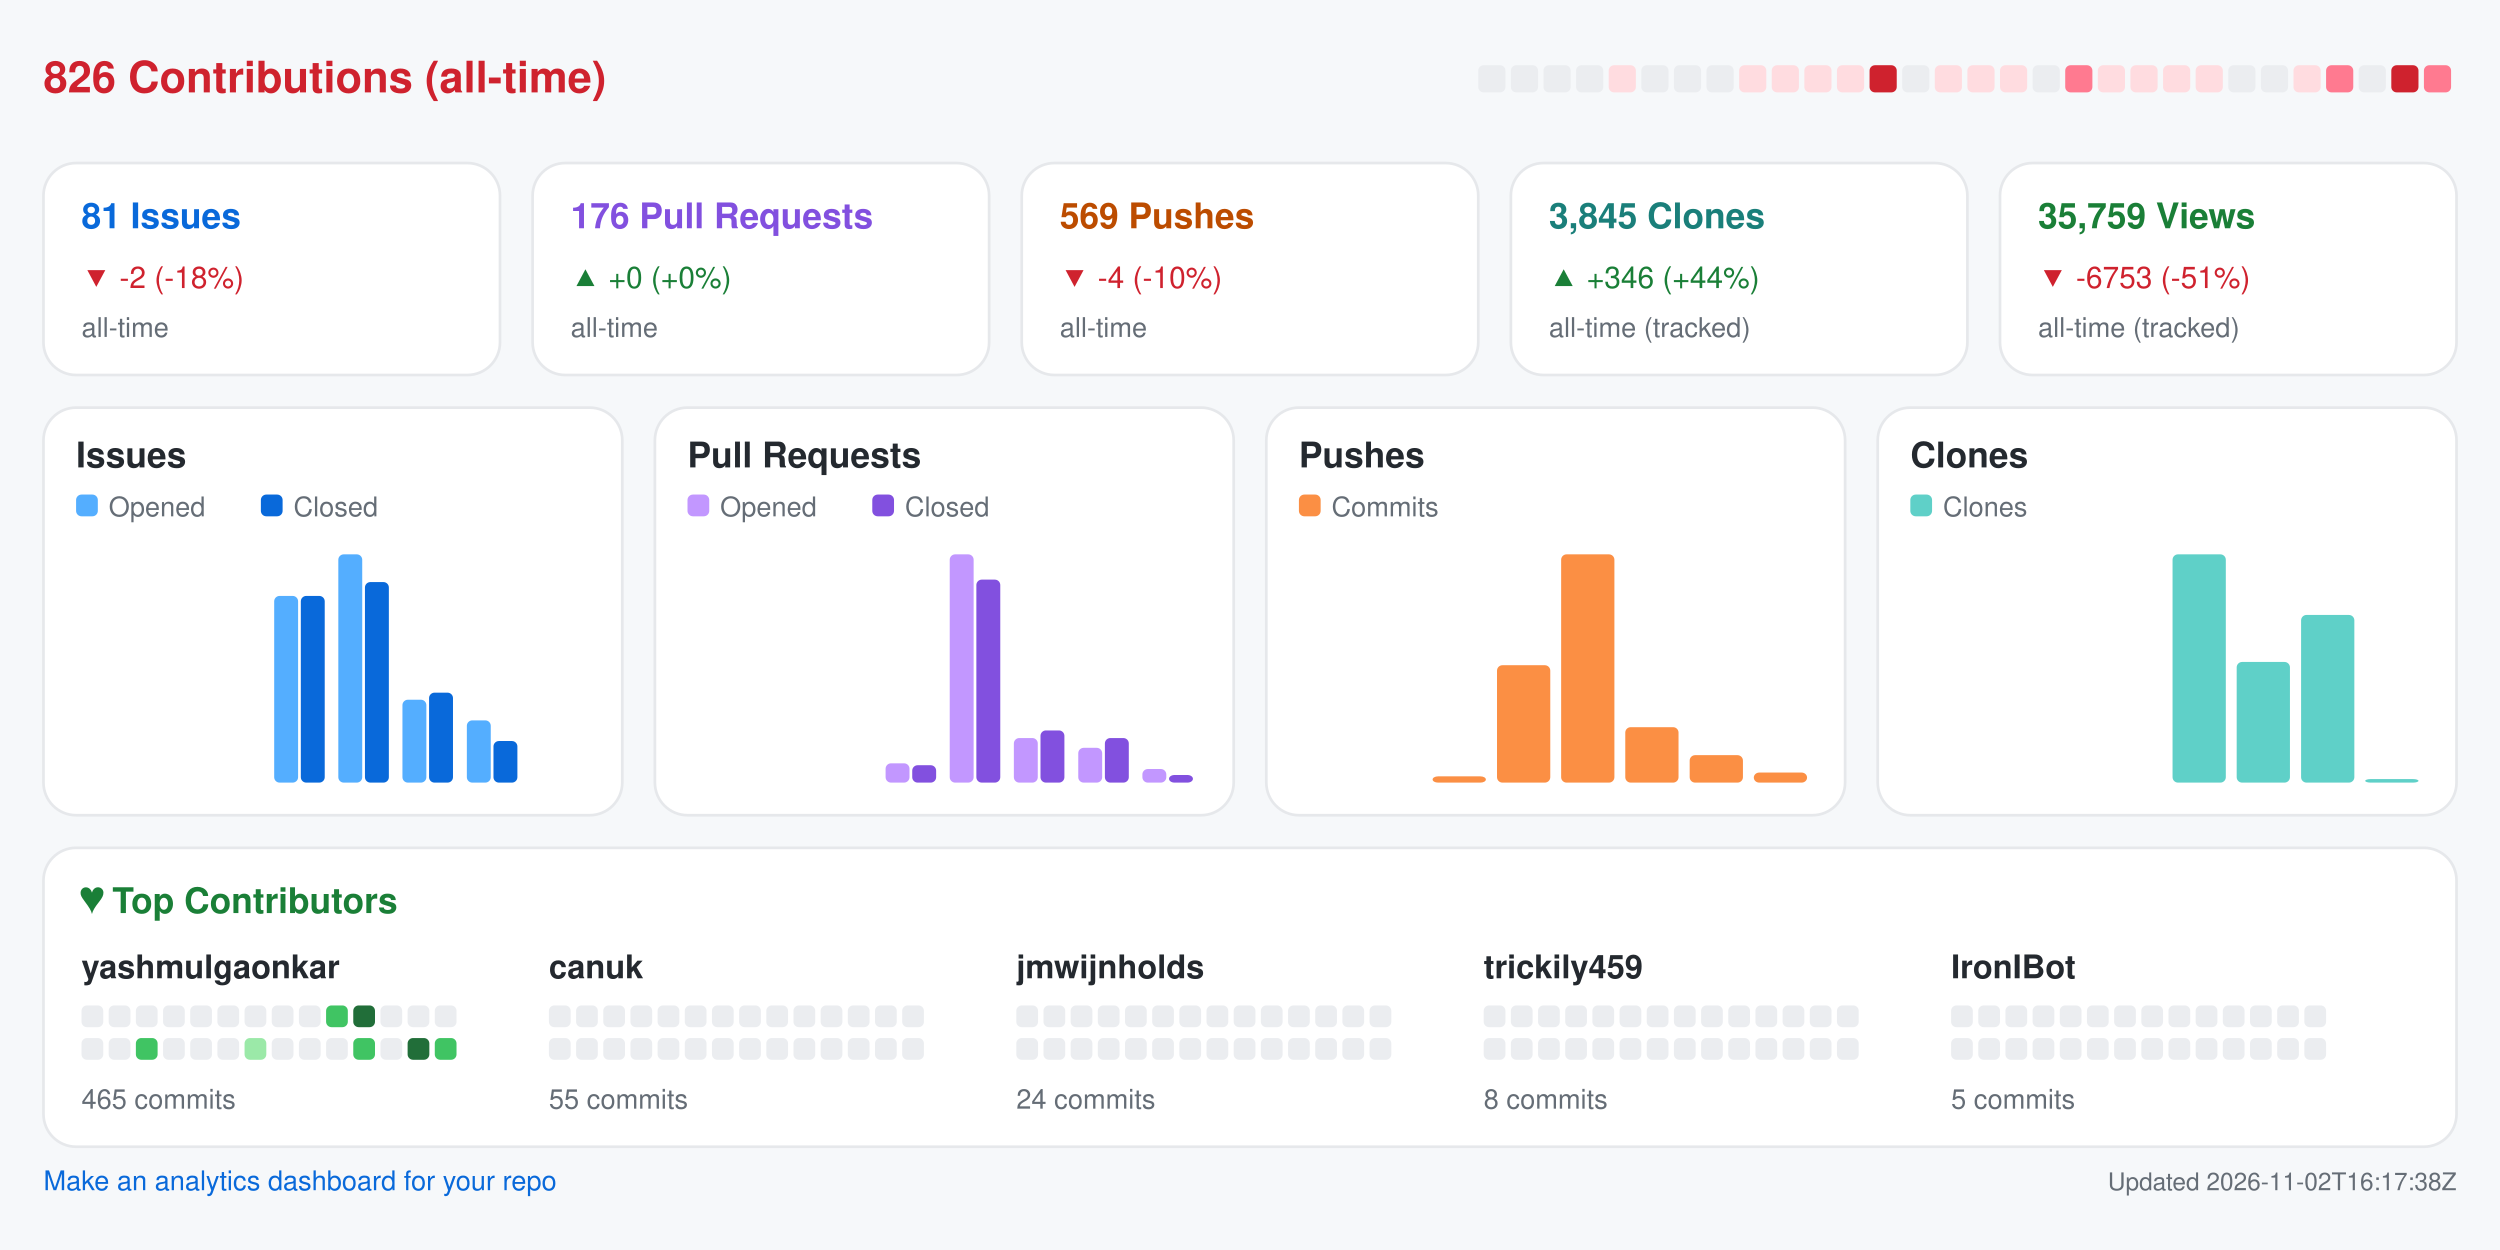
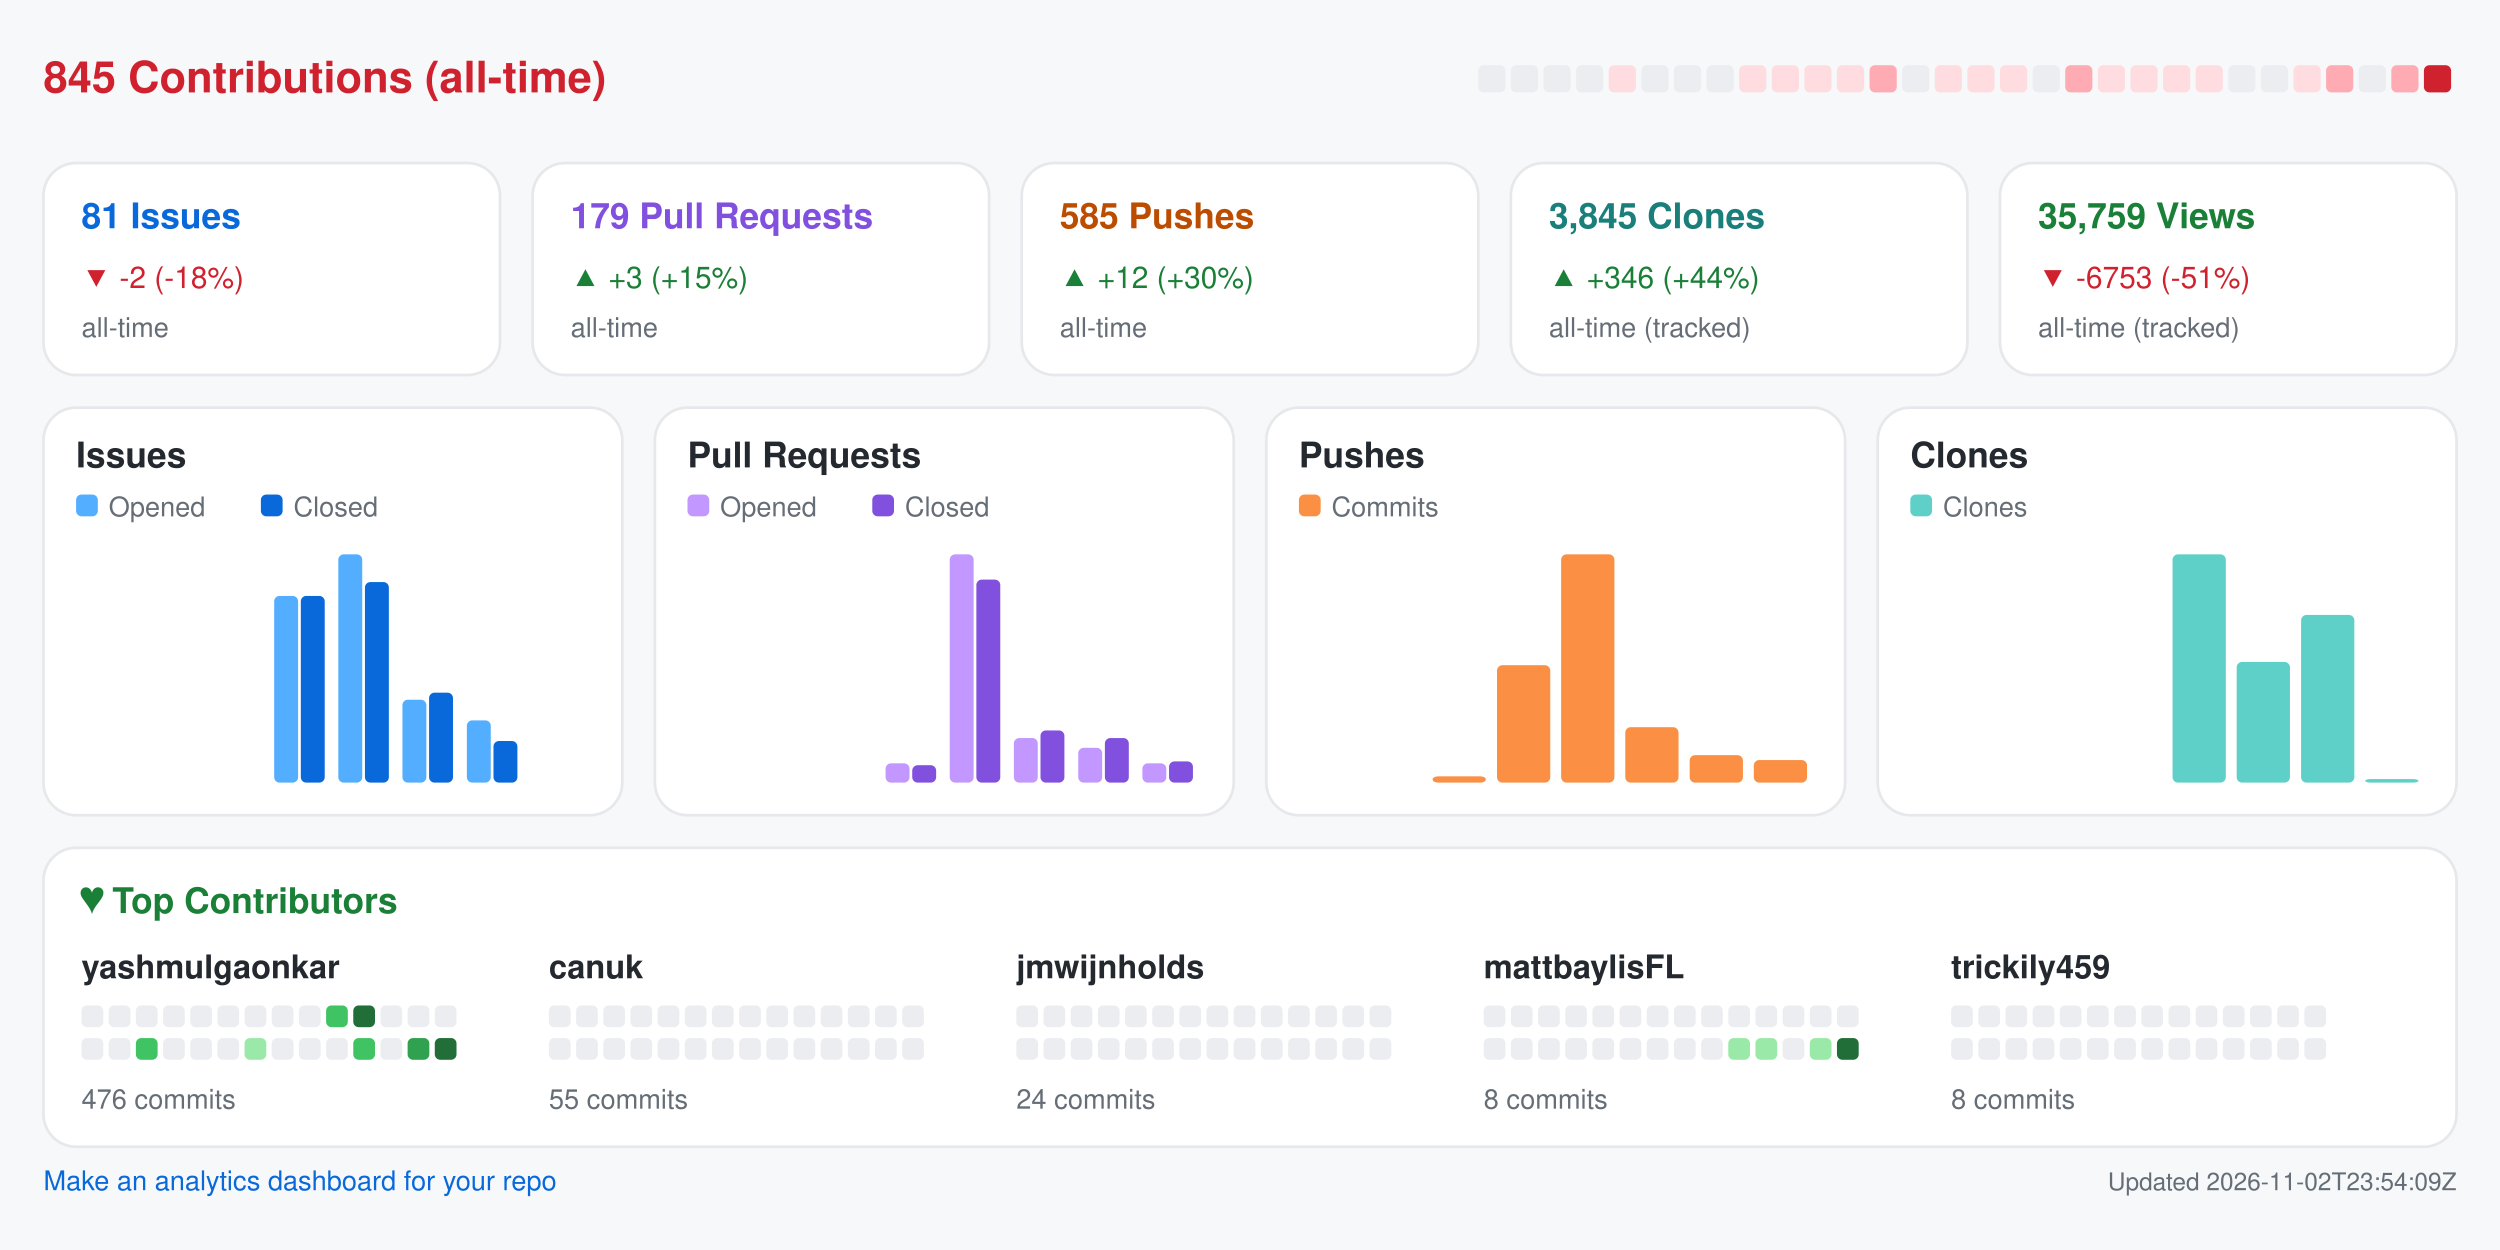
<svg xmlns="http://www.w3.org/2000/svg" width="920" height="460" viewBox="0 0 920 460" role="img" aria-label="Repository analytics for yashmulgaonkar/FlightScnr_Pi">
  <rect x="0.0" y="0.0" width="920.0" height="460.0" rx="0" fill="#f6f8fa" />
-   <text x="16.0" y="34.0" fill="#cf222e" font-size="16" font-family="-apple-system,BlinkMacSystemFont,Segoe UI,Helvetica,Arial,sans-serif" font-weight="600" text-anchor="start">826 Contributions (all-time)</text>
+   <text x="16.0" y="34.0" fill="#cf222e" font-size="16" font-family="-apple-system,BlinkMacSystemFont,Segoe UI,Helvetica,Arial,sans-serif" font-weight="600" text-anchor="start">845 Contributions (all-time)</text>
  <rect x="544.0" y="24.0" width="10.0" height="10.0" rx="2" fill="#ebedf0" />
  <rect x="556.0" y="24.0" width="10.0" height="10.0" rx="2" fill="#ebedf0" />
  <rect x="568.0" y="24.0" width="10.0" height="10.0" rx="2" fill="#ebedf0" />
  <rect x="580.0" y="24.0" width="10.0" height="10.0" rx="2" fill="#ebedf0" />
  <rect x="592.0" y="24.0" width="10.0" height="10.0" rx="2" fill="#ffdce0" />
  <rect x="604.0" y="24.0" width="10.0" height="10.0" rx="2" fill="#ebedf0" />
  <rect x="616.0" y="24.0" width="10.0" height="10.0" rx="2" fill="#ebedf0" />
  <rect x="628.0" y="24.0" width="10.0" height="10.0" rx="2" fill="#ebedf0" />
  <rect x="640.0" y="24.0" width="10.0" height="10.0" rx="2" fill="#ffdce0" />
  <rect x="652.0" y="24.0" width="10.0" height="10.0" rx="2" fill="#ffdce0" />
  <rect x="664.0" y="24.0" width="10.0" height="10.0" rx="2" fill="#ffdce0" />
  <rect x="676.0" y="24.0" width="10.0" height="10.0" rx="2" fill="#ffdce0" />
-   <rect x="688.0" y="24.0" width="10.0" height="10.0" rx="2" fill="#cf222e" />
+   <rect x="688.0" y="24.0" width="10.0" height="10.0" rx="2" fill="#ffabb3" />
  <rect x="700.0" y="24.0" width="10.0" height="10.0" rx="2" fill="#ebedf0" />
  <rect x="712.0" y="24.0" width="10.0" height="10.0" rx="2" fill="#ffdce0" />
  <rect x="724.0" y="24.0" width="10.0" height="10.0" rx="2" fill="#ffdce0" />
  <rect x="736.0" y="24.0" width="10.0" height="10.0" rx="2" fill="#ffdce0" />
  <rect x="748.0" y="24.0" width="10.0" height="10.0" rx="2" fill="#ebedf0" />
-   <rect x="760.0" y="24.0" width="10.0" height="10.0" rx="2" fill="#ff7a90" />
+   <rect x="760.0" y="24.0" width="10.0" height="10.0" rx="2" fill="#ffabb3" />
  <rect x="772.0" y="24.0" width="10.0" height="10.0" rx="2" fill="#ffdce0" />
  <rect x="784.0" y="24.0" width="10.0" height="10.0" rx="2" fill="#ffdce0" />
  <rect x="796.0" y="24.0" width="10.0" height="10.0" rx="2" fill="#ffdce0" />
  <rect x="808.0" y="24.0" width="10.0" height="10.0" rx="2" fill="#ffdce0" />
  <rect x="820.0" y="24.0" width="10.0" height="10.0" rx="2" fill="#ebedf0" />
  <rect x="832.0" y="24.0" width="10.0" height="10.0" rx="2" fill="#ebedf0" />
  <rect x="844.0" y="24.0" width="10.0" height="10.0" rx="2" fill="#ffdce0" />
-   <rect x="856.0" y="24.0" width="10.0" height="10.0" rx="2" fill="#ff7a90" />
+   <rect x="856.0" y="24.0" width="10.0" height="10.0" rx="2" fill="#ffabb3" />
  <rect x="868.0" y="24.0" width="10.0" height="10.0" rx="2" fill="#ebedf0" />
-   <rect x="880.0" y="24.0" width="10.0" height="10.0" rx="2" fill="#cf222e" />
-   <rect x="892.0" y="24.0" width="10.0" height="10.0" rx="2" fill="#ff7a90" />
+   <rect x="880.0" y="24.0" width="10.0" height="10.0" rx="2" fill="#ffabb3" />
+   <rect x="892.0" y="24.0" width="10.0" height="10.0" rx="2" fill="#cf222e" />
  <rect x="16.0" y="60.0" width="168.0" height="78.0" rx="12" fill="#ffffff" stroke="#e6e8eb" />
  <text x="30.0" y="84.0" fill="#0969da" font-size="13" font-family="-apple-system,BlinkMacSystemFont,Segoe UI,Helvetica,Arial,sans-serif" font-weight="600" text-anchor="start">81 Issues</text>
  <text x="30.0" y="106.0" fill="#cf222e" font-size="11" font-family="-apple-system,BlinkMacSystemFont,Segoe UI,Helvetica,Arial,sans-serif" font-weight="400" text-anchor="start">▼ -2 (-18%)</text>
  <text x="30.0" y="124.0" fill="#656d76" font-size="10" font-family="-apple-system,BlinkMacSystemFont,Segoe UI,Helvetica,Arial,sans-serif" font-weight="400" text-anchor="start">all-time</text>
  <rect x="196.0" y="60.0" width="168.0" height="78.0" rx="12" fill="#ffffff" stroke="#e6e8eb" />
-   <text x="210.0" y="84.0" fill="#8250df" font-size="13" font-family="-apple-system,BlinkMacSystemFont,Segoe UI,Helvetica,Arial,sans-serif" font-weight="600" text-anchor="start">176 Pull Requests</text>
-   <text x="210.0" y="106.0" fill="#1a7f37" font-size="11" font-family="-apple-system,BlinkMacSystemFont,Segoe UI,Helvetica,Arial,sans-serif" font-weight="400" text-anchor="start">▲ +0 (+0%)</text>
+   <text x="210.0" y="84.0" fill="#8250df" font-size="13" font-family="-apple-system,BlinkMacSystemFont,Segoe UI,Helvetica,Arial,sans-serif" font-weight="600" text-anchor="start">179 Pull Requests</text>
+   <text x="210.0" y="106.0" fill="#1a7f37" font-size="11" font-family="-apple-system,BlinkMacSystemFont,Segoe UI,Helvetica,Arial,sans-serif" font-weight="400" text-anchor="start">▲ +3 (+15%)</text>
  <text x="210.0" y="124.0" fill="#656d76" font-size="10" font-family="-apple-system,BlinkMacSystemFont,Segoe UI,Helvetica,Arial,sans-serif" font-weight="400" text-anchor="start">all-time</text>
  <rect x="376.0" y="60.0" width="168.0" height="78.0" rx="12" fill="#ffffff" stroke="#e6e8eb" />
-   <text x="390.0" y="84.0" fill="#bc4c00" font-size="13" font-family="-apple-system,BlinkMacSystemFont,Segoe UI,Helvetica,Arial,sans-serif" font-weight="600" text-anchor="start">569 Pushes</text>
-   <text x="390.0" y="106.0" fill="#cf222e" font-size="11" font-family="-apple-system,BlinkMacSystemFont,Segoe UI,Helvetica,Arial,sans-serif" font-weight="400" text-anchor="start">▼ -4 (-10%)</text>
+   <text x="390.0" y="84.0" fill="#bc4c00" font-size="13" font-family="-apple-system,BlinkMacSystemFont,Segoe UI,Helvetica,Arial,sans-serif" font-weight="600" text-anchor="start">585 Pushes</text>
+   <text x="390.0" y="106.0" fill="#1a7f37" font-size="11" font-family="-apple-system,BlinkMacSystemFont,Segoe UI,Helvetica,Arial,sans-serif" font-weight="400" text-anchor="start">▲ +12 (+30%)</text>
  <text x="390.0" y="124.0" fill="#656d76" font-size="10" font-family="-apple-system,BlinkMacSystemFont,Segoe UI,Helvetica,Arial,sans-serif" font-weight="400" text-anchor="start">all-time</text>
  <rect x="556.0" y="60.0" width="168.0" height="78.0" rx="12" fill="#ffffff" stroke="#e6e8eb" />
  <text x="570.0" y="84.0" fill="#1a7f7a" font-size="13" font-family="-apple-system,BlinkMacSystemFont,Segoe UI,Helvetica,Arial,sans-serif" font-weight="600" text-anchor="start">3,845 Clones</text>
  <text x="570.0" y="106.0" fill="#1a7f37" font-size="11" font-family="-apple-system,BlinkMacSystemFont,Segoe UI,Helvetica,Arial,sans-serif" font-weight="400" text-anchor="start">▲ +346 (+44%)</text>
  <text x="570.0" y="124.0" fill="#656d76" font-size="10" font-family="-apple-system,BlinkMacSystemFont,Segoe UI,Helvetica,Arial,sans-serif" font-weight="400" text-anchor="start">all-time (tracked)</text>
  <rect x="736.0" y="60.0" width="168.0" height="78.0" rx="12" fill="#ffffff" stroke="#e6e8eb" />
  <text x="750.0" y="84.0" fill="#1a7f37" font-size="13" font-family="-apple-system,BlinkMacSystemFont,Segoe UI,Helvetica,Arial,sans-serif" font-weight="600" text-anchor="start">35,759 Views</text>
  <text x="750.0" y="106.0" fill="#cf222e" font-size="11" font-family="-apple-system,BlinkMacSystemFont,Segoe UI,Helvetica,Arial,sans-serif" font-weight="400" text-anchor="start">▼ -6753 (-51%)</text>
  <text x="750.0" y="124.0" fill="#656d76" font-size="10" font-family="-apple-system,BlinkMacSystemFont,Segoe UI,Helvetica,Arial,sans-serif" font-weight="400" text-anchor="start">all-time (tracked)</text>
  <rect x="16.0" y="150.0" width="213.0" height="150.0" rx="12" fill="#ffffff" stroke="#e6e8eb" />
  <text x="28.0" y="172.0" fill="#24292f" font-size="13" font-family="-apple-system,BlinkMacSystemFont,Segoe UI,Helvetica,Arial,sans-serif" font-weight="600" text-anchor="start">Issues</text>
  <rect x="28.0" y="182.0" width="8.0" height="8.0" rx="2" fill="#54aeff" />
  <text x="40.0" y="190.0" fill="#656d76" font-size="10" font-family="-apple-system,BlinkMacSystemFont,Segoe UI,Helvetica,Arial,sans-serif" font-weight="400" text-anchor="start">Opened</text>
  <rect x="96.0" y="182.0" width="8.0" height="8.0" rx="2" fill="#0969da" />
  <text x="108.0" y="190.0" fill="#656d76" font-size="10" font-family="-apple-system,BlinkMacSystemFont,Segoe UI,Helvetica,Arial,sans-serif" font-weight="400" text-anchor="start">Closed</text>
  <rect x="30.0" y="288.0" width="8.8" height="0.0" rx="2" fill="#54aeff" />
  <rect x="39.8" y="288.0" width="8.8" height="0.0" rx="2" fill="#0969da" />
  <rect x="53.6" y="288.0" width="8.8" height="0.0" rx="2" fill="#54aeff" />
  <rect x="63.4" y="288.0" width="8.8" height="0.0" rx="2" fill="#0969da" />
  <rect x="77.2" y="288.0" width="8.8" height="0.0" rx="2" fill="#54aeff" />
  <rect x="87.1" y="288.0" width="8.8" height="0.0" rx="2" fill="#0969da" />
  <rect x="100.9" y="219.3" width="8.8" height="68.7" rx="2" fill="#54aeff" />
  <rect x="110.7" y="219.3" width="8.8" height="68.7" rx="2" fill="#0969da" />
  <rect x="124.5" y="204.0" width="8.8" height="84.0" rx="2" fill="#54aeff" />
  <rect x="134.3" y="214.2" width="8.8" height="73.8" rx="2" fill="#0969da" />
  <rect x="148.1" y="257.5" width="8.8" height="30.5" rx="2" fill="#54aeff" />
  <rect x="157.9" y="254.9" width="8.8" height="33.1" rx="2" fill="#0969da" />
  <rect x="171.8" y="265.1" width="8.8" height="22.9" rx="2" fill="#54aeff" />
  <rect x="181.6" y="272.7" width="8.8" height="15.3" rx="2" fill="#0969da" />
  <rect x="195.4" y="288.0" width="8.8" height="0.0" rx="2" fill="#54aeff" />
  <rect x="205.2" y="288.0" width="8.8" height="0.0" rx="2" fill="#0969da" />
  <rect x="241.0" y="150.0" width="213.0" height="150.0" rx="12" fill="#ffffff" stroke="#e6e8eb" />
  <text x="253.0" y="172.0" fill="#24292f" font-size="13" font-family="-apple-system,BlinkMacSystemFont,Segoe UI,Helvetica,Arial,sans-serif" font-weight="600" text-anchor="start">Pull Requests</text>
  <rect x="253.0" y="182.0" width="8.0" height="8.0" rx="2" fill="#c297ff" />
  <text x="265.0" y="190.0" fill="#656d76" font-size="10" font-family="-apple-system,BlinkMacSystemFont,Segoe UI,Helvetica,Arial,sans-serif" font-weight="400" text-anchor="start">Opened</text>
  <rect x="321.0" y="182.0" width="8.0" height="8.0" rx="2" fill="#8250df" />
  <text x="333.0" y="190.0" fill="#656d76" font-size="10" font-family="-apple-system,BlinkMacSystemFont,Segoe UI,Helvetica,Arial,sans-serif" font-weight="400" text-anchor="start">Closed</text>
  <rect x="255.0" y="288.0" width="8.8" height="0.0" rx="2" fill="#c297ff" />
  <rect x="264.8" y="288.0" width="8.8" height="0.0" rx="2" fill="#8250df" />
  <rect x="278.6" y="288.0" width="8.8" height="0.0" rx="2" fill="#c297ff" />
  <rect x="288.4" y="288.0" width="8.8" height="0.0" rx="2" fill="#8250df" />
  <rect x="302.2" y="288.0" width="8.8" height="0.0" rx="2" fill="#c297ff" />
  <rect x="312.1" y="288.0" width="8.8" height="0.0" rx="2" fill="#8250df" />
  <rect x="325.9" y="280.9" width="8.8" height="7.1" rx="2" fill="#c297ff" />
  <rect x="335.7" y="281.6" width="8.8" height="6.4" rx="2" fill="#8250df" />
  <rect x="349.5" y="204.0" width="8.8" height="84.0" rx="2" fill="#c297ff" />
  <rect x="359.3" y="213.3" width="8.8" height="74.7" rx="2" fill="#8250df" />
  <rect x="373.1" y="271.6" width="8.8" height="16.4" rx="2" fill="#c297ff" />
  <rect x="382.9" y="268.8" width="8.8" height="19.2" rx="2" fill="#8250df" />
  <rect x="396.8" y="275.2" width="8.8" height="12.8" rx="2" fill="#c297ff" />
  <rect x="406.6" y="271.6" width="8.8" height="16.4" rx="2" fill="#8250df" />
-   <rect x="420.4" y="283.0" width="8.8" height="5.0" rx="2" fill="#c297ff" />
-   <rect x="430.2" y="285.2" width="8.8" height="2.8" rx="2" fill="#8250df" />
+   <rect x="420.4" y="280.9" width="8.8" height="7.1" rx="2" fill="#c297ff" />
+   <rect x="430.2" y="280.2" width="8.8" height="7.8" rx="2" fill="#8250df" />
  <rect x="466.0" y="150.0" width="213.0" height="150.0" rx="12" fill="#ffffff" stroke="#e6e8eb" />
  <text x="478.0" y="172.0" fill="#24292f" font-size="13" font-family="-apple-system,BlinkMacSystemFont,Segoe UI,Helvetica,Arial,sans-serif" font-weight="600" text-anchor="start">Pushes</text>
  <rect x="478.0" y="182.0" width="8.0" height="8.0" rx="2" fill="#fb8f44" />
  <text x="490.0" y="190.0" fill="#656d76" font-size="10" font-family="-apple-system,BlinkMacSystemFont,Segoe UI,Helvetica,Arial,sans-serif" font-weight="400" text-anchor="start">Commits</text>
  <rect x="480.0" y="288.0" width="19.6" height="0.0" rx="2" fill="#fb8f44" />
  <rect x="503.6" y="288.0" width="19.6" height="0.0" rx="2" fill="#fb8f44" />
  <rect x="527.2" y="285.7" width="19.6" height="2.3" rx="2" fill="#fb8f44" />
  <rect x="550.9" y="244.8" width="19.6" height="43.2" rx="2" fill="#fb8f44" />
  <rect x="574.5" y="204.0" width="19.6" height="84.0" rx="2" fill="#fb8f44" />
  <rect x="598.1" y="267.6" width="19.6" height="20.4" rx="2" fill="#fb8f44" />
  <rect x="621.8" y="277.9" width="19.6" height="10.1" rx="2" fill="#fb8f44" />
-   <rect x="645.4" y="284.3" width="19.6" height="3.7" rx="2" fill="#fb8f44" />
+   <rect x="645.4" y="279.7" width="19.6" height="8.3" rx="2" fill="#fb8f44" />
  <rect x="691.0" y="150.0" width="213.0" height="150.0" rx="12" fill="#ffffff" stroke="#e6e8eb" />
  <text x="703.0" y="172.0" fill="#24292f" font-size="13" font-family="-apple-system,BlinkMacSystemFont,Segoe UI,Helvetica,Arial,sans-serif" font-weight="600" text-anchor="start">Clones</text>
  <rect x="703.0" y="182.0" width="8.0" height="8.0" rx="2" fill="#5fd0c8" />
  <text x="715.0" y="190.0" fill="#656d76" font-size="10" font-family="-apple-system,BlinkMacSystemFont,Segoe UI,Helvetica,Arial,sans-serif" font-weight="400" text-anchor="start">Clones</text>
  <rect x="705.0" y="288.0" width="19.6" height="0.0" rx="2" fill="#5fd0c8" />
  <rect x="728.6" y="288.0" width="19.6" height="0.0" rx="2" fill="#5fd0c8" />
  <rect x="752.2" y="288.0" width="19.6" height="0.0" rx="2" fill="#5fd0c8" />
  <rect x="775.9" y="288.0" width="19.6" height="0.0" rx="2" fill="#5fd0c8" />
  <rect x="799.5" y="204.0" width="19.6" height="84.0" rx="2" fill="#5fd0c8" />
  <rect x="823.1" y="243.6" width="19.6" height="44.4" rx="2" fill="#5fd0c8" />
  <rect x="846.8" y="226.3" width="19.6" height="61.7" rx="2" fill="#5fd0c8" />
  <rect x="870.4" y="286.7" width="19.6" height="1.3" rx="2" fill="#5fd0c8" />
  <rect x="16.0" y="312.0" width="888.0" height="110.0" rx="12" fill="#ffffff" stroke="#e6e8eb" />
  <text x="30.0" y="336.0" fill="#1a7f37" font-size="13" font-family="-apple-system,BlinkMacSystemFont,Segoe UI,Helvetica,Arial,sans-serif" font-weight="600" text-anchor="start">♥  Top Contributors</text>
  <text x="30.0" y="360.0" fill="#24292f" font-size="12" font-family="-apple-system,BlinkMacSystemFont,Segoe UI,Helvetica,Arial,sans-serif" font-weight="600" text-anchor="start">yashmulgaonkar</text>
  <rect x="30.0" y="370.0" width="8.0" height="8.0" rx="2" fill="#ebedf0" />
  <rect x="40.0" y="370.0" width="8.0" height="8.0" rx="2" fill="#ebedf0" />
  <rect x="50.0" y="370.0" width="8.0" height="8.0" rx="2" fill="#ebedf0" />
  <rect x="60.0" y="370.0" width="8.0" height="8.0" rx="2" fill="#ebedf0" />
  <rect x="70.0" y="370.0" width="8.0" height="8.0" rx="2" fill="#ebedf0" />
  <rect x="80.0" y="370.0" width="8.0" height="8.0" rx="2" fill="#ebedf0" />
  <rect x="90.0" y="370.0" width="8.0" height="8.0" rx="2" fill="#ebedf0" />
  <rect x="100.0" y="370.0" width="8.0" height="8.0" rx="2" fill="#ebedf0" />
  <rect x="110.0" y="370.0" width="8.0" height="8.0" rx="2" fill="#ebedf0" />
  <rect x="120.0" y="370.0" width="8.0" height="8.0" rx="2" fill="#40c463" />
  <rect x="130.0" y="370.0" width="8.0" height="8.0" rx="2" fill="#216e39" />
  <rect x="140.0" y="370.0" width="8.0" height="8.0" rx="2" fill="#ebedf0" />
  <rect x="150.0" y="370.0" width="8.0" height="8.0" rx="2" fill="#ebedf0" />
  <rect x="160.0" y="370.0" width="8.0" height="8.0" rx="2" fill="#ebedf0" />
  <rect x="30.0" y="382.0" width="8.0" height="8.0" rx="2" fill="#ebedf0" />
  <rect x="40.0" y="382.0" width="8.0" height="8.0" rx="2" fill="#ebedf0" />
  <rect x="50.0" y="382.0" width="8.0" height="8.0" rx="2" fill="#40c463" />
  <rect x="60.0" y="382.0" width="8.0" height="8.0" rx="2" fill="#ebedf0" />
  <rect x="70.0" y="382.0" width="8.0" height="8.0" rx="2" fill="#ebedf0" />
  <rect x="80.0" y="382.0" width="8.0" height="8.0" rx="2" fill="#ebedf0" />
  <rect x="90.0" y="382.0" width="8.0" height="8.0" rx="2" fill="#9be9a8" />
  <rect x="100.0" y="382.0" width="8.0" height="8.0" rx="2" fill="#ebedf0" />
  <rect x="110.0" y="382.0" width="8.0" height="8.0" rx="2" fill="#ebedf0" />
  <rect x="120.0" y="382.0" width="8.0" height="8.0" rx="2" fill="#ebedf0" />
  <rect x="130.0" y="382.0" width="8.0" height="8.0" rx="2" fill="#40c463" />
  <rect x="140.0" y="382.0" width="8.0" height="8.0" rx="2" fill="#ebedf0" />
-   <rect x="150.0" y="382.0" width="8.0" height="8.0" rx="2" fill="#216e39" />
-   <rect x="160.0" y="382.0" width="8.0" height="8.0" rx="2" fill="#40c463" />
-   <text x="30.0" y="408.0" fill="#656d76" font-size="10" font-family="-apple-system,BlinkMacSystemFont,Segoe UI,Helvetica,Arial,sans-serif" font-weight="400" text-anchor="start">465 commits</text>
+   <rect x="150.0" y="382.0" width="8.0" height="8.0" rx="2" fill="#30a14e" />
+   <rect x="160.0" y="382.0" width="8.0" height="8.0" rx="2" fill="#216e39" />
+   <text x="30.0" y="408.0" fill="#656d76" font-size="10" font-family="-apple-system,BlinkMacSystemFont,Segoe UI,Helvetica,Arial,sans-serif" font-weight="400" text-anchor="start">476 commits</text>
  <text x="202.0" y="360.0" fill="#24292f" font-size="12" font-family="-apple-system,BlinkMacSystemFont,Segoe UI,Helvetica,Arial,sans-serif" font-weight="600" text-anchor="start">canuk</text>
  <rect x="202.0" y="370.0" width="8.0" height="8.0" rx="2" fill="#ebedf0" />
  <rect x="212.0" y="370.0" width="8.0" height="8.0" rx="2" fill="#ebedf0" />
  <rect x="222.0" y="370.0" width="8.0" height="8.0" rx="2" fill="#ebedf0" />
  <rect x="232.0" y="370.0" width="8.0" height="8.0" rx="2" fill="#ebedf0" />
  <rect x="242.0" y="370.0" width="8.0" height="8.0" rx="2" fill="#ebedf0" />
  <rect x="252.0" y="370.0" width="8.0" height="8.0" rx="2" fill="#ebedf0" />
  <rect x="262.0" y="370.0" width="8.0" height="8.0" rx="2" fill="#ebedf0" />
  <rect x="272.0" y="370.0" width="8.0" height="8.0" rx="2" fill="#ebedf0" />
  <rect x="282.0" y="370.0" width="8.0" height="8.0" rx="2" fill="#ebedf0" />
  <rect x="292.0" y="370.0" width="8.0" height="8.0" rx="2" fill="#ebedf0" />
  <rect x="302.0" y="370.0" width="8.0" height="8.0" rx="2" fill="#ebedf0" />
  <rect x="312.0" y="370.0" width="8.0" height="8.0" rx="2" fill="#ebedf0" />
  <rect x="322.0" y="370.0" width="8.0" height="8.0" rx="2" fill="#ebedf0" />
  <rect x="332.0" y="370.0" width="8.0" height="8.0" rx="2" fill="#ebedf0" />
  <rect x="202.0" y="382.0" width="8.0" height="8.0" rx="2" fill="#ebedf0" />
  <rect x="212.0" y="382.0" width="8.0" height="8.0" rx="2" fill="#ebedf0" />
  <rect x="222.0" y="382.0" width="8.0" height="8.0" rx="2" fill="#ebedf0" />
  <rect x="232.0" y="382.0" width="8.0" height="8.0" rx="2" fill="#ebedf0" />
  <rect x="242.0" y="382.0" width="8.0" height="8.0" rx="2" fill="#ebedf0" />
  <rect x="252.0" y="382.0" width="8.0" height="8.0" rx="2" fill="#ebedf0" />
  <rect x="262.0" y="382.0" width="8.0" height="8.0" rx="2" fill="#ebedf0" />
  <rect x="272.0" y="382.0" width="8.0" height="8.0" rx="2" fill="#ebedf0" />
  <rect x="282.0" y="382.0" width="8.0" height="8.0" rx="2" fill="#ebedf0" />
  <rect x="292.0" y="382.0" width="8.0" height="8.0" rx="2" fill="#ebedf0" />
  <rect x="302.0" y="382.0" width="8.0" height="8.0" rx="2" fill="#ebedf0" />
  <rect x="312.0" y="382.0" width="8.0" height="8.0" rx="2" fill="#ebedf0" />
  <rect x="322.0" y="382.0" width="8.0" height="8.0" rx="2" fill="#ebedf0" />
  <rect x="332.0" y="382.0" width="8.0" height="8.0" rx="2" fill="#ebedf0" />
  <text x="202.0" y="408.0" fill="#656d76" font-size="10" font-family="-apple-system,BlinkMacSystemFont,Segoe UI,Helvetica,Arial,sans-serif" font-weight="400" text-anchor="start">55 commits</text>
  <text x="374.0" y="360.0" fill="#24292f" font-size="12" font-family="-apple-system,BlinkMacSystemFont,Segoe UI,Helvetica,Arial,sans-serif" font-weight="600" text-anchor="start">jmwijnholds</text>
  <rect x="374.0" y="370.0" width="8.0" height="8.0" rx="2" fill="#ebedf0" />
  <rect x="384.0" y="370.0" width="8.0" height="8.0" rx="2" fill="#ebedf0" />
  <rect x="394.0" y="370.0" width="8.0" height="8.0" rx="2" fill="#ebedf0" />
  <rect x="404.0" y="370.0" width="8.0" height="8.0" rx="2" fill="#ebedf0" />
  <rect x="414.0" y="370.0" width="8.0" height="8.0" rx="2" fill="#ebedf0" />
  <rect x="424.0" y="370.0" width="8.0" height="8.0" rx="2" fill="#ebedf0" />
  <rect x="434.0" y="370.0" width="8.0" height="8.0" rx="2" fill="#ebedf0" />
  <rect x="444.0" y="370.0" width="8.0" height="8.0" rx="2" fill="#ebedf0" />
  <rect x="454.0" y="370.0" width="8.0" height="8.0" rx="2" fill="#ebedf0" />
  <rect x="464.0" y="370.0" width="8.0" height="8.0" rx="2" fill="#ebedf0" />
  <rect x="474.0" y="370.0" width="8.0" height="8.0" rx="2" fill="#ebedf0" />
  <rect x="484.0" y="370.0" width="8.0" height="8.0" rx="2" fill="#ebedf0" />
  <rect x="494.0" y="370.0" width="8.0" height="8.0" rx="2" fill="#ebedf0" />
  <rect x="504.0" y="370.0" width="8.0" height="8.0" rx="2" fill="#ebedf0" />
  <rect x="374.0" y="382.0" width="8.0" height="8.0" rx="2" fill="#ebedf0" />
  <rect x="384.0" y="382.0" width="8.0" height="8.0" rx="2" fill="#ebedf0" />
  <rect x="394.0" y="382.0" width="8.0" height="8.0" rx="2" fill="#ebedf0" />
  <rect x="404.0" y="382.0" width="8.0" height="8.0" rx="2" fill="#ebedf0" />
  <rect x="414.0" y="382.0" width="8.0" height="8.0" rx="2" fill="#ebedf0" />
  <rect x="424.0" y="382.0" width="8.0" height="8.0" rx="2" fill="#ebedf0" />
  <rect x="434.0" y="382.0" width="8.0" height="8.0" rx="2" fill="#ebedf0" />
  <rect x="444.0" y="382.0" width="8.0" height="8.0" rx="2" fill="#ebedf0" />
  <rect x="454.0" y="382.0" width="8.0" height="8.0" rx="2" fill="#ebedf0" />
  <rect x="464.0" y="382.0" width="8.0" height="8.0" rx="2" fill="#ebedf0" />
  <rect x="474.0" y="382.0" width="8.0" height="8.0" rx="2" fill="#ebedf0" />
  <rect x="484.0" y="382.0" width="8.0" height="8.0" rx="2" fill="#ebedf0" />
  <rect x="494.0" y="382.0" width="8.0" height="8.0" rx="2" fill="#ebedf0" />
  <rect x="504.0" y="382.0" width="8.0" height="8.0" rx="2" fill="#ebedf0" />
  <text x="374.0" y="408.0" fill="#656d76" font-size="10" font-family="-apple-system,BlinkMacSystemFont,Segoe UI,Helvetica,Arial,sans-serif" font-weight="400" text-anchor="start">24 commits</text>
-   <text x="546.0" y="360.0" fill="#24292f" font-size="12" font-family="-apple-system,BlinkMacSystemFont,Segoe UI,Helvetica,Arial,sans-serif" font-weight="600" text-anchor="start">trickily459</text>
+   <text x="546.0" y="360.0" fill="#24292f" font-size="12" font-family="-apple-system,BlinkMacSystemFont,Segoe UI,Helvetica,Arial,sans-serif" font-weight="600" text-anchor="start">mattbaylisFL</text>
  <rect x="546.0" y="370.0" width="8.0" height="8.0" rx="2" fill="#ebedf0" />
  <rect x="556.0" y="370.0" width="8.0" height="8.0" rx="2" fill="#ebedf0" />
  <rect x="566.0" y="370.0" width="8.0" height="8.0" rx="2" fill="#ebedf0" />
  <rect x="576.0" y="370.0" width="8.0" height="8.0" rx="2" fill="#ebedf0" />
  <rect x="586.0" y="370.0" width="8.0" height="8.0" rx="2" fill="#ebedf0" />
  <rect x="596.0" y="370.0" width="8.0" height="8.0" rx="2" fill="#ebedf0" />
  <rect x="606.0" y="370.0" width="8.0" height="8.0" rx="2" fill="#ebedf0" />
  <rect x="616.0" y="370.0" width="8.0" height="8.0" rx="2" fill="#ebedf0" />
  <rect x="626.0" y="370.0" width="8.0" height="8.0" rx="2" fill="#ebedf0" />
  <rect x="636.0" y="370.0" width="8.0" height="8.0" rx="2" fill="#ebedf0" />
  <rect x="646.0" y="370.0" width="8.0" height="8.0" rx="2" fill="#ebedf0" />
  <rect x="656.0" y="370.0" width="8.0" height="8.0" rx="2" fill="#ebedf0" />
  <rect x="666.0" y="370.0" width="8.0" height="8.0" rx="2" fill="#ebedf0" />
  <rect x="676.0" y="370.0" width="8.0" height="8.0" rx="2" fill="#ebedf0" />
  <rect x="546.0" y="382.0" width="8.0" height="8.0" rx="2" fill="#ebedf0" />
  <rect x="556.0" y="382.0" width="8.0" height="8.0" rx="2" fill="#ebedf0" />
  <rect x="566.0" y="382.0" width="8.0" height="8.0" rx="2" fill="#ebedf0" />
  <rect x="576.0" y="382.0" width="8.0" height="8.0" rx="2" fill="#ebedf0" />
  <rect x="586.0" y="382.0" width="8.0" height="8.0" rx="2" fill="#ebedf0" />
  <rect x="596.0" y="382.0" width="8.0" height="8.0" rx="2" fill="#ebedf0" />
  <rect x="606.0" y="382.0" width="8.0" height="8.0" rx="2" fill="#ebedf0" />
  <rect x="616.0" y="382.0" width="8.0" height="8.0" rx="2" fill="#ebedf0" />
  <rect x="626.0" y="382.0" width="8.0" height="8.0" rx="2" fill="#ebedf0" />
-   <rect x="636.0" y="382.0" width="8.0" height="8.0" rx="2" fill="#ebedf0" />
-   <rect x="646.0" y="382.0" width="8.0" height="8.0" rx="2" fill="#ebedf0" />
+   <rect x="636.0" y="382.0" width="8.0" height="8.0" rx="2" fill="#9be9a8" />
+   <rect x="646.0" y="382.0" width="8.0" height="8.0" rx="2" fill="#9be9a8" />
  <rect x="656.0" y="382.0" width="8.0" height="8.0" rx="2" fill="#ebedf0" />
-   <rect x="666.0" y="382.0" width="8.0" height="8.0" rx="2" fill="#ebedf0" />
-   <rect x="676.0" y="382.0" width="8.0" height="8.0" rx="2" fill="#ebedf0" />
+   <rect x="666.0" y="382.0" width="8.0" height="8.0" rx="2" fill="#9be9a8" />
+   <rect x="676.0" y="382.0" width="8.0" height="8.0" rx="2" fill="#216e39" />
  <text x="546.0" y="408.0" fill="#656d76" font-size="10" font-family="-apple-system,BlinkMacSystemFont,Segoe UI,Helvetica,Arial,sans-serif" font-weight="400" text-anchor="start">8 commits</text>
-   <text x="718.0" y="360.0" fill="#24292f" font-size="12" font-family="-apple-system,BlinkMacSystemFont,Segoe UI,Helvetica,Arial,sans-serif" font-weight="600" text-anchor="start">IronIBot</text>
+   <text x="718.0" y="360.0" fill="#24292f" font-size="12" font-family="-apple-system,BlinkMacSystemFont,Segoe UI,Helvetica,Arial,sans-serif" font-weight="600" text-anchor="start">trickily459</text>
  <rect x="718.0" y="370.0" width="8.0" height="8.0" rx="2" fill="#ebedf0" />
  <rect x="728.0" y="370.0" width="8.0" height="8.0" rx="2" fill="#ebedf0" />
  <rect x="738.0" y="370.0" width="8.0" height="8.0" rx="2" fill="#ebedf0" />
  <rect x="748.0" y="370.0" width="8.0" height="8.0" rx="2" fill="#ebedf0" />
  <rect x="758.0" y="370.0" width="8.0" height="8.0" rx="2" fill="#ebedf0" />
  <rect x="768.0" y="370.0" width="8.0" height="8.0" rx="2" fill="#ebedf0" />
  <rect x="778.0" y="370.0" width="8.0" height="8.0" rx="2" fill="#ebedf0" />
  <rect x="788.0" y="370.0" width="8.0" height="8.0" rx="2" fill="#ebedf0" />
  <rect x="798.0" y="370.0" width="8.0" height="8.0" rx="2" fill="#ebedf0" />
  <rect x="808.0" y="370.0" width="8.0" height="8.0" rx="2" fill="#ebedf0" />
  <rect x="818.0" y="370.0" width="8.0" height="8.0" rx="2" fill="#ebedf0" />
  <rect x="828.0" y="370.0" width="8.0" height="8.0" rx="2" fill="#ebedf0" />
  <rect x="838.0" y="370.0" width="8.0" height="8.0" rx="2" fill="#ebedf0" />
  <rect x="848.0" y="370.0" width="8.0" height="8.0" rx="2" fill="#ebedf0" />
  <rect x="718.0" y="382.0" width="8.0" height="8.0" rx="2" fill="#ebedf0" />
  <rect x="728.0" y="382.0" width="8.0" height="8.0" rx="2" fill="#ebedf0" />
  <rect x="738.0" y="382.0" width="8.0" height="8.0" rx="2" fill="#ebedf0" />
  <rect x="748.0" y="382.0" width="8.0" height="8.0" rx="2" fill="#ebedf0" />
  <rect x="758.0" y="382.0" width="8.0" height="8.0" rx="2" fill="#ebedf0" />
  <rect x="768.0" y="382.0" width="8.0" height="8.0" rx="2" fill="#ebedf0" />
  <rect x="778.0" y="382.0" width="8.0" height="8.0" rx="2" fill="#ebedf0" />
  <rect x="788.0" y="382.0" width="8.0" height="8.0" rx="2" fill="#ebedf0" />
  <rect x="798.0" y="382.0" width="8.0" height="8.0" rx="2" fill="#ebedf0" />
  <rect x="808.0" y="382.0" width="8.0" height="8.0" rx="2" fill="#ebedf0" />
  <rect x="818.0" y="382.0" width="8.0" height="8.0" rx="2" fill="#ebedf0" />
  <rect x="828.0" y="382.0" width="8.0" height="8.0" rx="2" fill="#ebedf0" />
  <rect x="838.0" y="382.0" width="8.0" height="8.0" rx="2" fill="#ebedf0" />
  <rect x="848.0" y="382.0" width="8.0" height="8.0" rx="2" fill="#ebedf0" />
-   <text x="718.0" y="408.0" fill="#656d76" font-size="10" font-family="-apple-system,BlinkMacSystemFont,Segoe UI,Helvetica,Arial,sans-serif" font-weight="400" text-anchor="start">5 commits</text>
+   <text x="718.0" y="408.0" fill="#656d76" font-size="10" font-family="-apple-system,BlinkMacSystemFont,Segoe UI,Helvetica,Arial,sans-serif" font-weight="400" text-anchor="start">8 commits</text>
  <a href="https://github.com/yashmulgaonkar/repo-analytics" target="_blank" rel="noopener noreferrer">
    <text x="16.0" y="438.0" fill="#0969da" font-size="10" font-family="-apple-system,BlinkMacSystemFont,Segoe UI,Helvetica,Arial,sans-serif" font-weight="400" text-anchor="start">Make an analytics dashboard for your repo</text>
  </a>
-   <text x="904.0" y="438.0" fill="#656d76" font-size="9" font-family="-apple-system,BlinkMacSystemFont,Segoe UI,Helvetica,Arial,sans-serif" font-weight="400" text-anchor="end">Updated 2026-11-02T16:17:38Z</text>
+   <text x="904.0" y="438.0" fill="#656d76" font-size="9" font-family="-apple-system,BlinkMacSystemFont,Segoe UI,Helvetica,Arial,sans-serif" font-weight="400" text-anchor="end">Updated 2026-11-02T23:54:09Z</text>
</svg>
